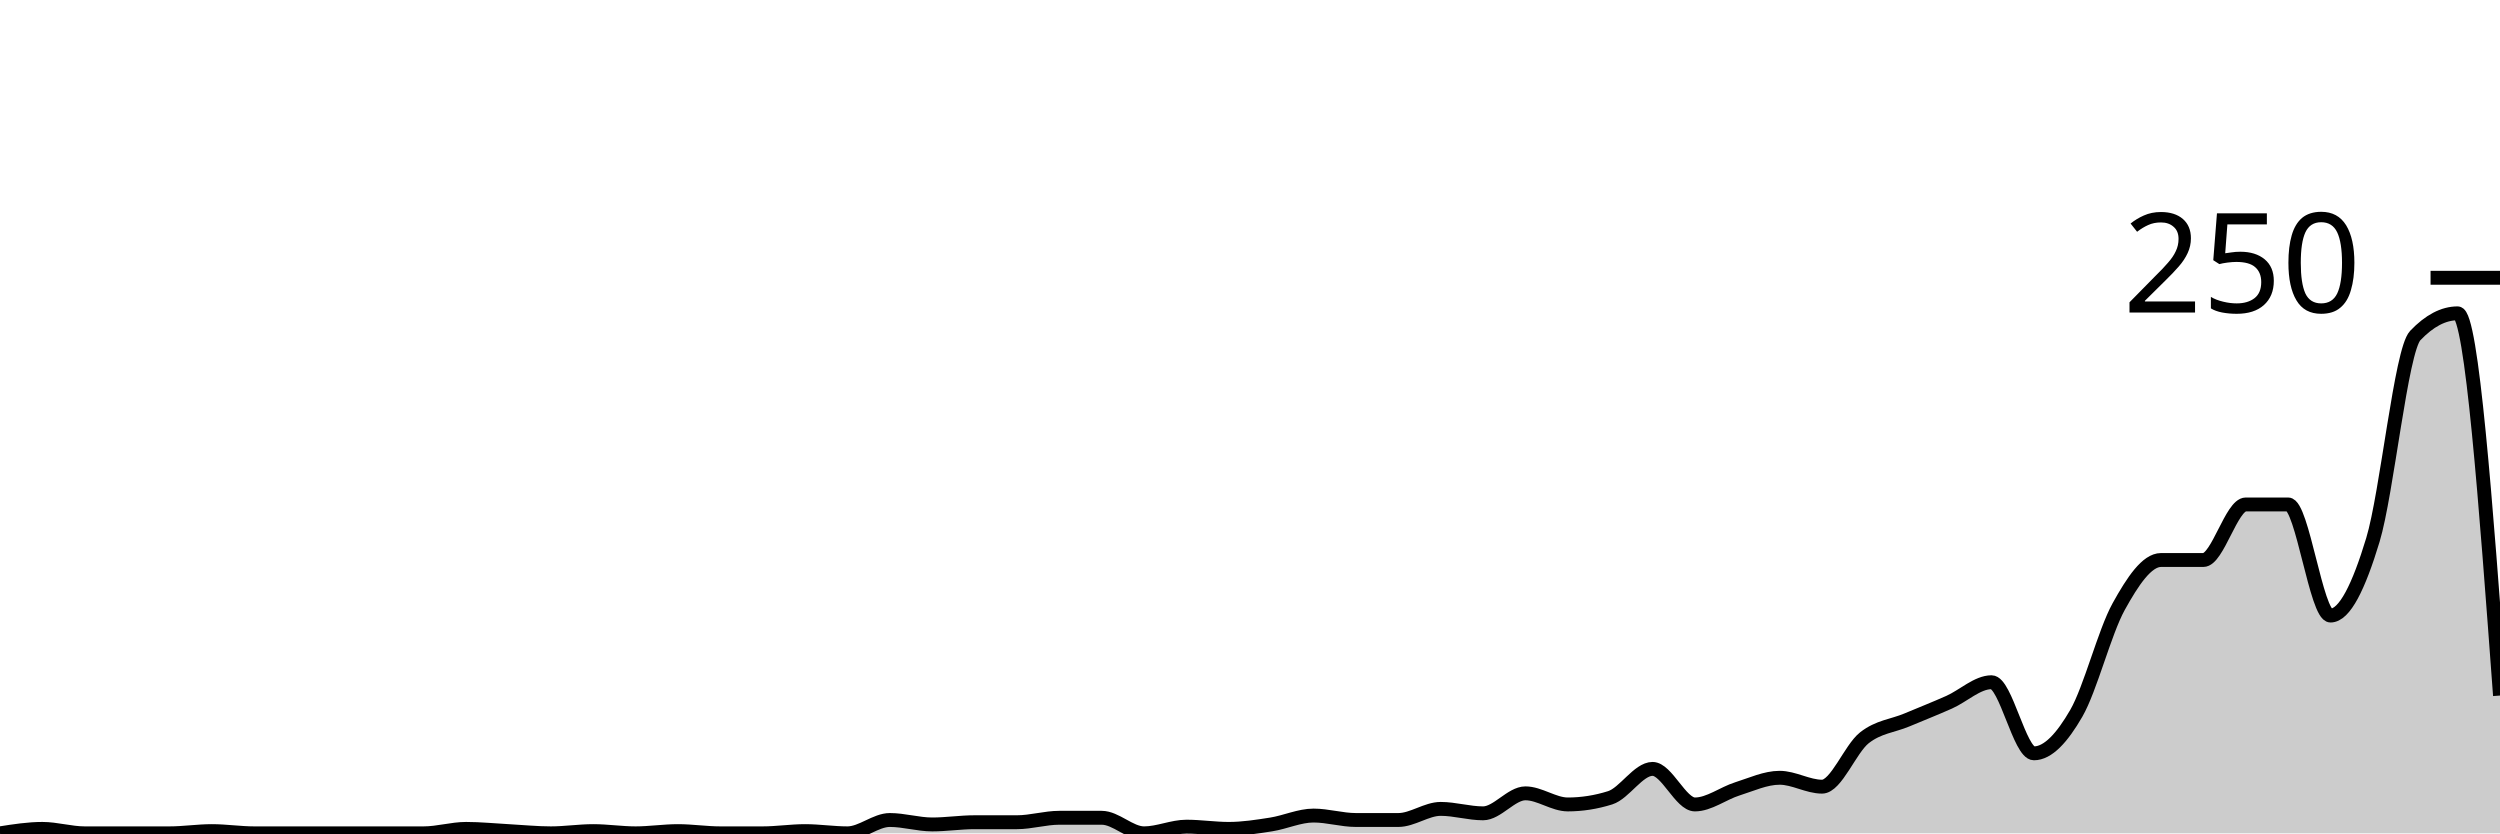
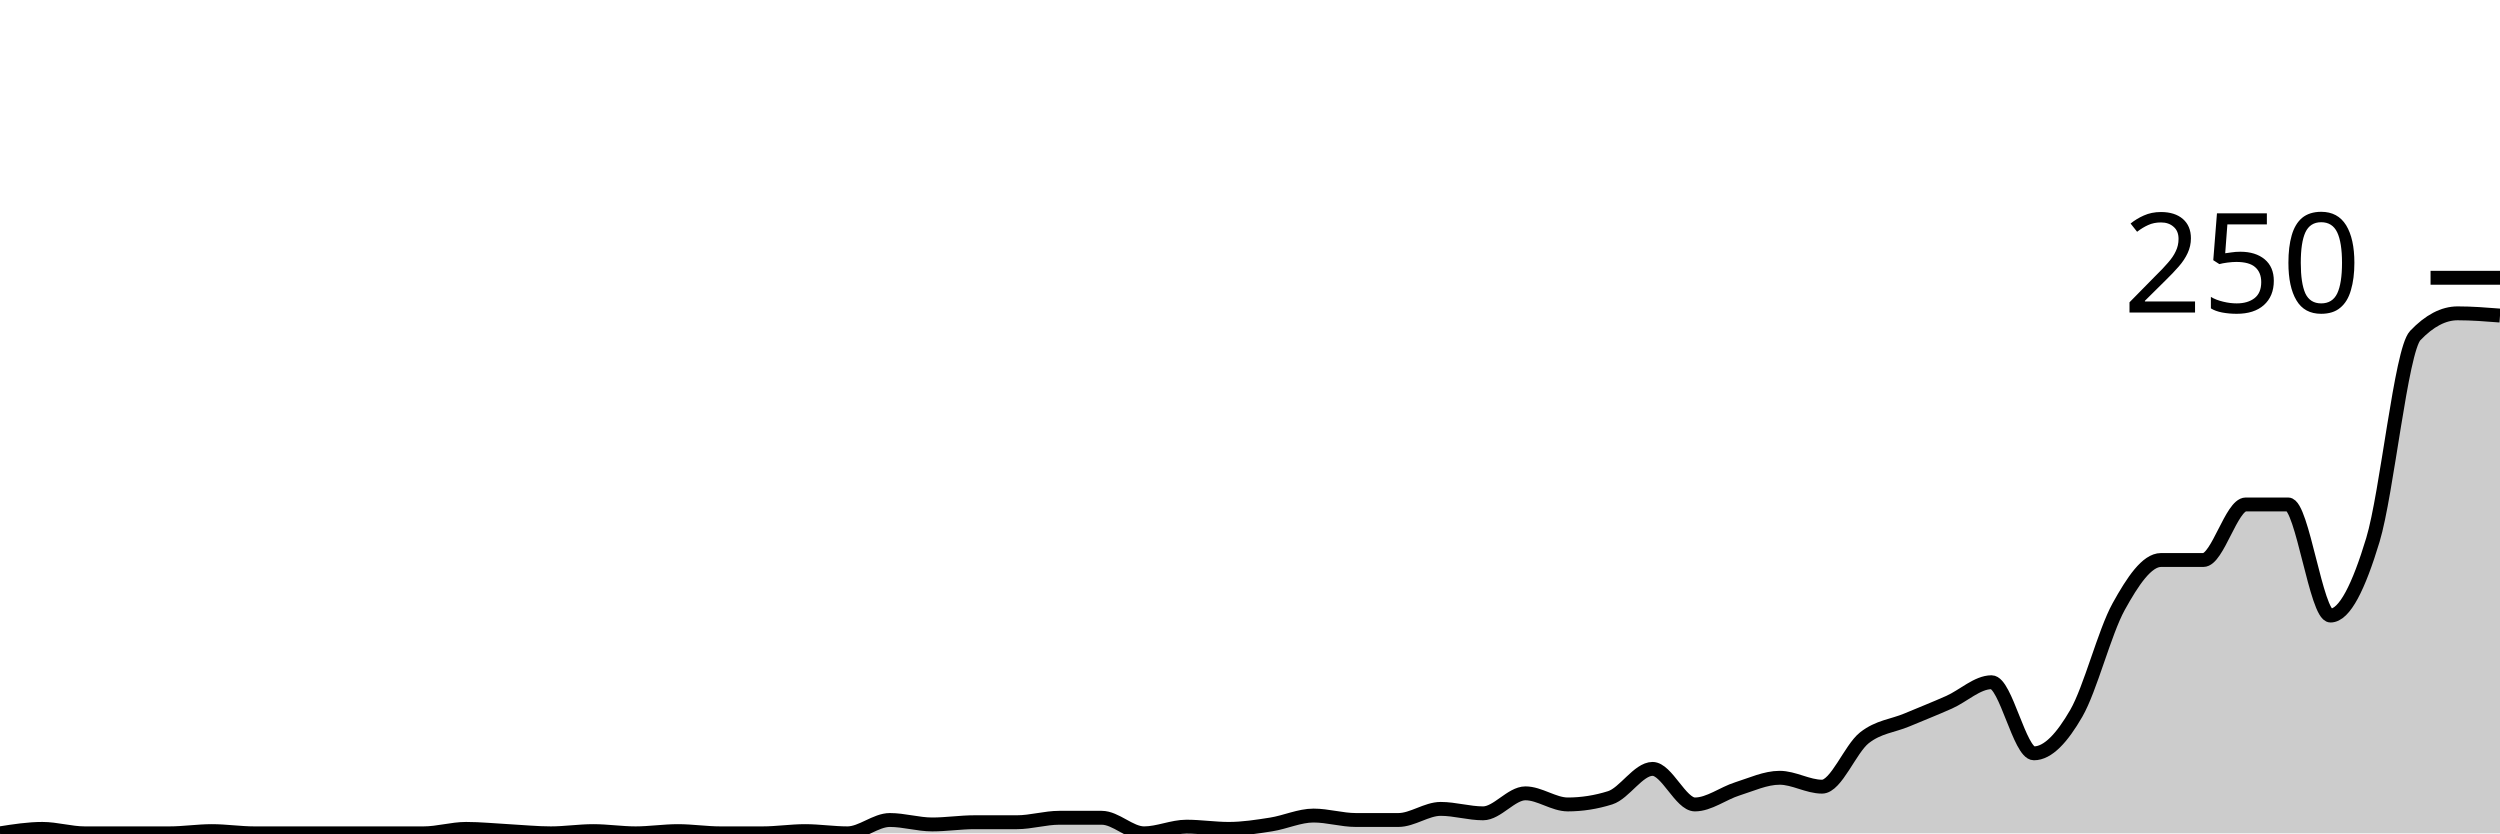
<svg xmlns="http://www.w3.org/2000/svg" viewBox="0 0 180 60">
  <g transform="translate(0,20)">
-     <path class="area" fill="rgba(0, 0, 0, 0.2)" d="M0,40C1.017,39.84,2.034,39.68,3.051,39.68C4.068,39.68,5.085,40,6.102,40C7.119,40,8.136,40,9.153,40C10.169,40,11.186,40,12.203,40C13.22,40,14.237,39.84,15.254,39.84C16.271,39.84,17.288,40,18.305,40C19.322,40,20.339,40,21.356,40C22.373,40,23.39,40,24.407,40C25.424,40,26.441,40,27.458,40C28.475,40,29.492,40,30.508,40C31.525,40,32.542,39.68,33.559,39.68C34.576,39.68,35.593,39.787,36.61,39.84C37.627,39.893,38.644,40,39.661,40C40.678,40,41.695,39.84,42.712,39.84C43.729,39.84,44.746,40,45.763,40C46.78,40,47.797,39.84,48.814,39.84C49.831,39.84,50.847,40,51.864,40C52.881,40,53.898,40,54.915,40C55.932,40,56.949,39.84,57.966,39.84C58.983,39.84,60,40,61.017,40C62.034,40,63.051,39.04,64.068,39.04C65.085,39.04,66.102,39.36,67.119,39.36C68.136,39.36,69.153,39.2,70.169,39.2C71.186,39.2,72.203,39.2,73.22,39.2C74.237,39.2,75.254,38.88,76.271,38.88C77.288,38.88,78.305,38.88,79.322,38.88C80.339,38.88,81.356,40,82.373,40C83.39,40,84.407,39.52,85.424,39.52C86.441,39.52,87.458,39.68,88.475,39.68C89.492,39.68,90.508,39.52,91.525,39.36C92.542,39.2,93.559,38.72,94.576,38.72C95.593,38.72,96.61,39.04,97.627,39.04C98.644,39.04,99.661,39.04,100.678,39.04C101.695,39.04,102.712,38.24,103.729,38.24C104.746,38.24,105.763,38.56,106.78,38.56C107.797,38.56,108.814,37.12,109.831,37.12C110.847,37.12,111.864,37.92,112.881,37.92C113.898,37.92,114.915,37.76,115.932,37.44C116.949,37.12,117.966,35.36,118.983,35.36C120,35.36,121.017,37.92,122.034,37.92C123.051,37.92,124.068,37.12,125.085,36.8C126.102,36.48,127.119,36,128.136,36C129.153,36,130.169,36.64,131.186,36.64C132.203,36.64,133.22,33.92,134.237,33.12C135.254,32.32,136.271,32.267,137.288,31.84C138.305,31.413,139.322,31.013,140.339,30.56C141.356,30.107,142.373,29.12,143.39,29.12C144.407,29.12,145.424,34.24,146.441,34.24C147.458,34.24,148.475,33.12,149.492,31.36C150.508,29.6,151.525,25.52,152.542,23.68C153.559,21.84,154.576,20.32,155.593,20.32C156.61,20.32,157.627,20.32,158.644,20.32C159.661,20.32,160.678,16.32,161.695,16.32C162.712,16.32,163.729,16.32,164.746,16.32C165.763,16.32,166.78,24.32,167.797,24.32C168.814,24.32,169.831,22.24,170.847,18.88C171.864,15.52,172.881,5.227,173.898,4.16C174.915,3.093,175.932,2.56,176.949,2.56C177.966,2.56,178.983,16.32,180,30.08L180,40C178.983,40,177.966,40,176.949,40C175.932,40,174.915,40,173.898,40C172.881,40,171.864,40,170.847,40C169.831,40,168.814,40,167.797,40C166.78,40,165.763,40,164.746,40C163.729,40,162.712,40,161.695,40C160.678,40,159.661,40,158.644,40C157.627,40,156.61,40,155.593,40C154.576,40,153.559,40,152.542,40C151.525,40,150.508,40,149.492,40C148.475,40,147.458,40,146.441,40C145.424,40,144.407,40,143.39,40C142.373,40,141.356,40,140.339,40C139.322,40,138.305,40,137.288,40C136.271,40,135.254,40,134.237,40C133.22,40,132.203,40,131.186,40C130.169,40,129.153,40,128.136,40C127.119,40,126.102,40,125.085,40C124.068,40,123.051,40,122.034,40C121.017,40,120,40,118.983,40C117.966,40,116.949,40,115.932,40C114.915,40,113.898,40,112.881,40C111.864,40,110.847,40,109.831,40C108.814,40,107.797,40,106.78,40C105.763,40,104.746,40,103.729,40C102.712,40,101.695,40,100.678,40C99.661,40,98.644,40,97.627,40C96.61,40,95.593,40,94.576,40C93.559,40,92.542,40,91.525,40C90.508,40,89.492,40,88.475,40C87.458,40,86.441,40,85.424,40C84.407,40,83.39,40,82.373,40C81.356,40,80.339,40,79.322,40C78.305,40,77.288,40,76.271,40C75.254,40,74.237,40,73.22,40C72.203,40,71.186,40,70.169,40C69.153,40,68.136,40,67.119,40C66.102,40,65.085,40,64.068,40C63.051,40,62.034,40,61.017,40C60,40,58.983,40,57.966,40C56.949,40,55.932,40,54.915,40C53.898,40,52.881,40,51.864,40C50.847,40,49.831,40,48.814,40C47.797,40,46.78,40,45.763,40C44.746,40,43.729,40,42.712,40C41.695,40,40.678,40,39.661,40C38.644,40,37.627,40,36.61,40C35.593,40,34.576,40,33.559,40C32.542,40,31.525,40,30.508,40C29.492,40,28.475,40,27.458,40C26.441,40,25.424,40,24.407,40C23.39,40,22.373,40,21.356,40C20.339,40,19.322,40,18.305,40C17.288,40,16.271,40,15.254,40C14.237,40,13.22,40,12.203,40C11.186,40,10.169,40,9.153,40C8.136,40,7.119,40,6.102,40C5.085,40,4.068,40,3.051,40C2.034,40,1.017,40,0,40Z" />
-     <path class="line" stroke="black" fill="none" d="M0,40C1.017,39.84,2.034,39.68,3.051,39.68C4.068,39.68,5.085,40,6.102,40C7.119,40,8.136,40,9.153,40C10.169,40,11.186,40,12.203,40C13.22,40,14.237,39.84,15.254,39.84C16.271,39.84,17.288,40,18.305,40C19.322,40,20.339,40,21.356,40C22.373,40,23.39,40,24.407,40C25.424,40,26.441,40,27.458,40C28.475,40,29.492,40,30.508,40C31.525,40,32.542,39.68,33.559,39.68C34.576,39.68,35.593,39.787,36.61,39.84C37.627,39.893,38.644,40,39.661,40C40.678,40,41.695,39.84,42.712,39.84C43.729,39.84,44.746,40,45.763,40C46.78,40,47.797,39.84,48.814,39.84C49.831,39.84,50.847,40,51.864,40C52.881,40,53.898,40,54.915,40C55.932,40,56.949,39.84,57.966,39.84C58.983,39.84,60,40,61.017,40C62.034,40,63.051,39.04,64.068,39.04C65.085,39.04,66.102,39.36,67.119,39.36C68.136,39.36,69.153,39.2,70.169,39.2C71.186,39.2,72.203,39.2,73.22,39.2C74.237,39.2,75.254,38.88,76.271,38.88C77.288,38.88,78.305,38.88,79.322,38.88C80.339,38.88,81.356,40,82.373,40C83.39,40,84.407,39.52,85.424,39.52C86.441,39.52,87.458,39.68,88.475,39.68C89.492,39.68,90.508,39.52,91.525,39.36C92.542,39.2,93.559,38.72,94.576,38.72C95.593,38.72,96.61,39.04,97.627,39.04C98.644,39.04,99.661,39.04,100.678,39.04C101.695,39.04,102.712,38.24,103.729,38.24C104.746,38.24,105.763,38.56,106.78,38.56C107.797,38.56,108.814,37.12,109.831,37.12C110.847,37.12,111.864,37.92,112.881,37.92C113.898,37.92,114.915,37.76,115.932,37.44C116.949,37.12,117.966,35.36,118.983,35.36C120,35.36,121.017,37.92,122.034,37.92C123.051,37.92,124.068,37.12,125.085,36.8C126.102,36.48,127.119,36,128.136,36C129.153,36,130.169,36.64,131.186,36.64C132.203,36.64,133.22,33.92,134.237,33.12C135.254,32.32,136.271,32.267,137.288,31.84C138.305,31.413,139.322,31.013,140.339,30.56C141.356,30.107,142.373,29.12,143.39,29.12C144.407,29.12,145.424,34.24,146.441,34.24C147.458,34.24,148.475,33.12,149.492,31.36C150.508,29.6,151.525,25.52,152.542,23.68C153.559,21.84,154.576,20.32,155.593,20.32C156.61,20.32,157.627,20.32,158.644,20.32C159.661,20.32,160.678,16.32,161.695,16.32C162.712,16.32,163.729,16.32,164.746,16.32C165.763,16.32,166.78,24.32,167.797,24.32C168.814,24.32,169.831,22.24,170.847,18.88C171.864,15.52,172.881,5.227,173.898,4.16C174.915,3.093,175.932,2.56,176.949,2.56C177.966,2.56,178.983,16.32,180,30.08" />
+     <path class="area" fill="rgba(0, 0, 0, 0.2)" d="M0,40C1.017,39.84,2.034,39.68,3.051,39.68C4.068,39.68,5.085,40,6.102,40C7.119,40,8.136,40,9.153,40C10.169,40,11.186,40,12.203,40C13.22,40,14.237,39.84,15.254,39.84C16.271,39.84,17.288,40,18.305,40C19.322,40,20.339,40,21.356,40C22.373,40,23.39,40,24.407,40C25.424,40,26.441,40,27.458,40C28.475,40,29.492,40,30.508,40C31.525,40,32.542,39.68,33.559,39.68C34.576,39.68,35.593,39.787,36.61,39.84C37.627,39.893,38.644,40,39.661,40C40.678,40,41.695,39.84,42.712,39.84C43.729,39.84,44.746,40,45.763,40C46.78,40,47.797,39.84,48.814,39.84C49.831,39.84,50.847,40,51.864,40C52.881,40,53.898,40,54.915,40C55.932,40,56.949,39.84,57.966,39.84C58.983,39.84,60,40,61.017,40C62.034,40,63.051,39.04,64.068,39.04C65.085,39.04,66.102,39.36,67.119,39.36C68.136,39.36,69.153,39.2,70.169,39.2C71.186,39.2,72.203,39.2,73.22,39.2C74.237,39.2,75.254,38.88,76.271,38.88C77.288,38.88,78.305,38.88,79.322,38.88C80.339,38.88,81.356,40,82.373,40C83.39,40,84.407,39.52,85.424,39.52C86.441,39.52,87.458,39.68,88.475,39.68C89.492,39.68,90.508,39.52,91.525,39.36C92.542,39.2,93.559,38.72,94.576,38.72C95.593,38.72,96.61,39.04,97.627,39.04C98.644,39.04,99.661,39.04,100.678,39.04C101.695,39.04,102.712,38.24,103.729,38.24C104.746,38.24,105.763,38.56,106.78,38.56C107.797,38.56,108.814,37.12,109.831,37.12C110.847,37.12,111.864,37.92,112.881,37.92C113.898,37.92,114.915,37.76,115.932,37.44C116.949,37.12,117.966,35.36,118.983,35.36C120,35.36,121.017,37.92,122.034,37.92C123.051,37.92,124.068,37.12,125.085,36.8C126.102,36.48,127.119,36,128.136,36C129.153,36,130.169,36.64,131.186,36.64C132.203,36.64,133.22,33.92,134.237,33.12C135.254,32.32,136.271,32.267,137.288,31.84C138.305,31.413,139.322,31.013,140.339,30.56C141.356,30.107,142.373,29.12,143.39,29.12C144.407,29.12,145.424,34.24,146.441,34.24C147.458,34.24,148.475,33.12,149.492,31.36C150.508,29.6,151.525,25.52,152.542,23.68C153.559,21.84,154.576,20.32,155.593,20.32C156.61,20.32,157.627,20.32,158.644,20.32C159.661,20.32,160.678,16.32,161.695,16.32C162.712,16.32,163.729,16.32,164.746,16.32C165.763,16.32,166.78,24.32,167.797,24.32C168.814,24.32,169.831,22.24,170.847,18.88C171.864,15.52,172.881,5.227,173.898,4.16C174.915,3.093,175.932,2.56,176.949,2.56C177.966,2.56,178.983,2.64,180,2.72L180,40C178.983,40,177.966,40,176.949,40C175.932,40,174.915,40,173.898,40C172.881,40,171.864,40,170.847,40C169.831,40,168.814,40,167.797,40C166.78,40,165.763,40,164.746,40C163.729,40,162.712,40,161.695,40C160.678,40,159.661,40,158.644,40C157.627,40,156.61,40,155.593,40C154.576,40,153.559,40,152.542,40C151.525,40,150.508,40,149.492,40C148.475,40,147.458,40,146.441,40C145.424,40,144.407,40,143.39,40C142.373,40,141.356,40,140.339,40C139.322,40,138.305,40,137.288,40C136.271,40,135.254,40,134.237,40C133.22,40,132.203,40,131.186,40C130.169,40,129.153,40,128.136,40C127.119,40,126.102,40,125.085,40C124.068,40,123.051,40,122.034,40C121.017,40,120,40,118.983,40C117.966,40,116.949,40,115.932,40C114.915,40,113.898,40,112.881,40C111.864,40,110.847,40,109.831,40C108.814,40,107.797,40,106.78,40C105.763,40,104.746,40,103.729,40C102.712,40,101.695,40,100.678,40C99.661,40,98.644,40,97.627,40C96.61,40,95.593,40,94.576,40C93.559,40,92.542,40,91.525,40C90.508,40,89.492,40,88.475,40C87.458,40,86.441,40,85.424,40C84.407,40,83.39,40,82.373,40C81.356,40,80.339,40,79.322,40C78.305,40,77.288,40,76.271,40C75.254,40,74.237,40,73.22,40C72.203,40,71.186,40,70.169,40C69.153,40,68.136,40,67.119,40C66.102,40,65.085,40,64.068,40C63.051,40,62.034,40,61.017,40C60,40,58.983,40,57.966,40C56.949,40,55.932,40,54.915,40C53.898,40,52.881,40,51.864,40C50.847,40,49.831,40,48.814,40C47.797,40,46.78,40,45.763,40C44.746,40,43.729,40,42.712,40C41.695,40,40.678,40,39.661,40C38.644,40,37.627,40,36.61,40C35.593,40,34.576,40,33.559,40C32.542,40,31.525,40,30.508,40C29.492,40,28.475,40,27.458,40C26.441,40,25.424,40,24.407,40C23.39,40,22.373,40,21.356,40C20.339,40,19.322,40,18.305,40C17.288,40,16.271,40,15.254,40C14.237,40,13.22,40,12.203,40C11.186,40,10.169,40,9.153,40C8.136,40,7.119,40,6.102,40C5.085,40,4.068,40,3.051,40C2.034,40,1.017,40,0,40Z" />
+     <path class="line" stroke="black" fill="none" d="M0,40C1.017,39.84,2.034,39.68,3.051,39.68C4.068,39.68,5.085,40,6.102,40C7.119,40,8.136,40,9.153,40C10.169,40,11.186,40,12.203,40C13.22,40,14.237,39.84,15.254,39.84C16.271,39.84,17.288,40,18.305,40C19.322,40,20.339,40,21.356,40C22.373,40,23.39,40,24.407,40C25.424,40,26.441,40,27.458,40C28.475,40,29.492,40,30.508,40C31.525,40,32.542,39.68,33.559,39.68C34.576,39.68,35.593,39.787,36.61,39.84C37.627,39.893,38.644,40,39.661,40C40.678,40,41.695,39.84,42.712,39.84C43.729,39.84,44.746,40,45.763,40C46.78,40,47.797,39.84,48.814,39.84C49.831,39.84,50.847,40,51.864,40C52.881,40,53.898,40,54.915,40C55.932,40,56.949,39.84,57.966,39.84C58.983,39.84,60,40,61.017,40C62.034,40,63.051,39.04,64.068,39.04C65.085,39.04,66.102,39.36,67.119,39.36C68.136,39.36,69.153,39.2,70.169,39.2C71.186,39.2,72.203,39.2,73.22,39.2C74.237,39.2,75.254,38.88,76.271,38.88C77.288,38.88,78.305,38.88,79.322,38.88C80.339,38.88,81.356,40,82.373,40C83.39,40,84.407,39.52,85.424,39.52C86.441,39.52,87.458,39.68,88.475,39.68C89.492,39.68,90.508,39.52,91.525,39.36C92.542,39.2,93.559,38.72,94.576,38.72C95.593,38.72,96.61,39.04,97.627,39.04C98.644,39.04,99.661,39.04,100.678,39.04C101.695,39.04,102.712,38.24,103.729,38.24C104.746,38.24,105.763,38.56,106.78,38.56C107.797,38.56,108.814,37.12,109.831,37.12C110.847,37.12,111.864,37.92,112.881,37.92C113.898,37.92,114.915,37.76,115.932,37.44C116.949,37.12,117.966,35.36,118.983,35.36C120,35.36,121.017,37.92,122.034,37.92C123.051,37.92,124.068,37.12,125.085,36.8C126.102,36.48,127.119,36,128.136,36C129.153,36,130.169,36.64,131.186,36.64C132.203,36.64,133.22,33.92,134.237,33.12C135.254,32.32,136.271,32.267,137.288,31.84C138.305,31.413,139.322,31.013,140.339,30.56C141.356,30.107,142.373,29.12,143.39,29.12C144.407,29.12,145.424,34.24,146.441,34.24C147.458,34.24,148.475,33.12,149.492,31.36C150.508,29.6,151.525,25.52,152.542,23.68C153.559,21.84,154.576,20.32,155.593,20.32C156.61,20.32,157.627,20.32,158.644,20.32C159.661,20.32,160.678,16.32,161.695,16.32C162.712,16.32,163.729,16.32,164.746,16.32C165.763,16.32,166.78,24.32,167.797,24.32C168.814,24.32,169.831,22.24,170.847,18.88C171.864,15.52,172.881,5.227,173.898,4.16C174.915,3.093,175.932,2.56,176.949,2.56C177.966,2.56,178.983,2.64,180,2.72" />
    <path class="axis-ceiling" stroke-width="1" stroke="black" fill="none" d="M175,0L180,0" />
    <text class="axis-ceiling-label" font-family="sans-serif" text-anchor="end" font-size="10px" x="170" y="2.5">250</text>
  </g>
</svg>
